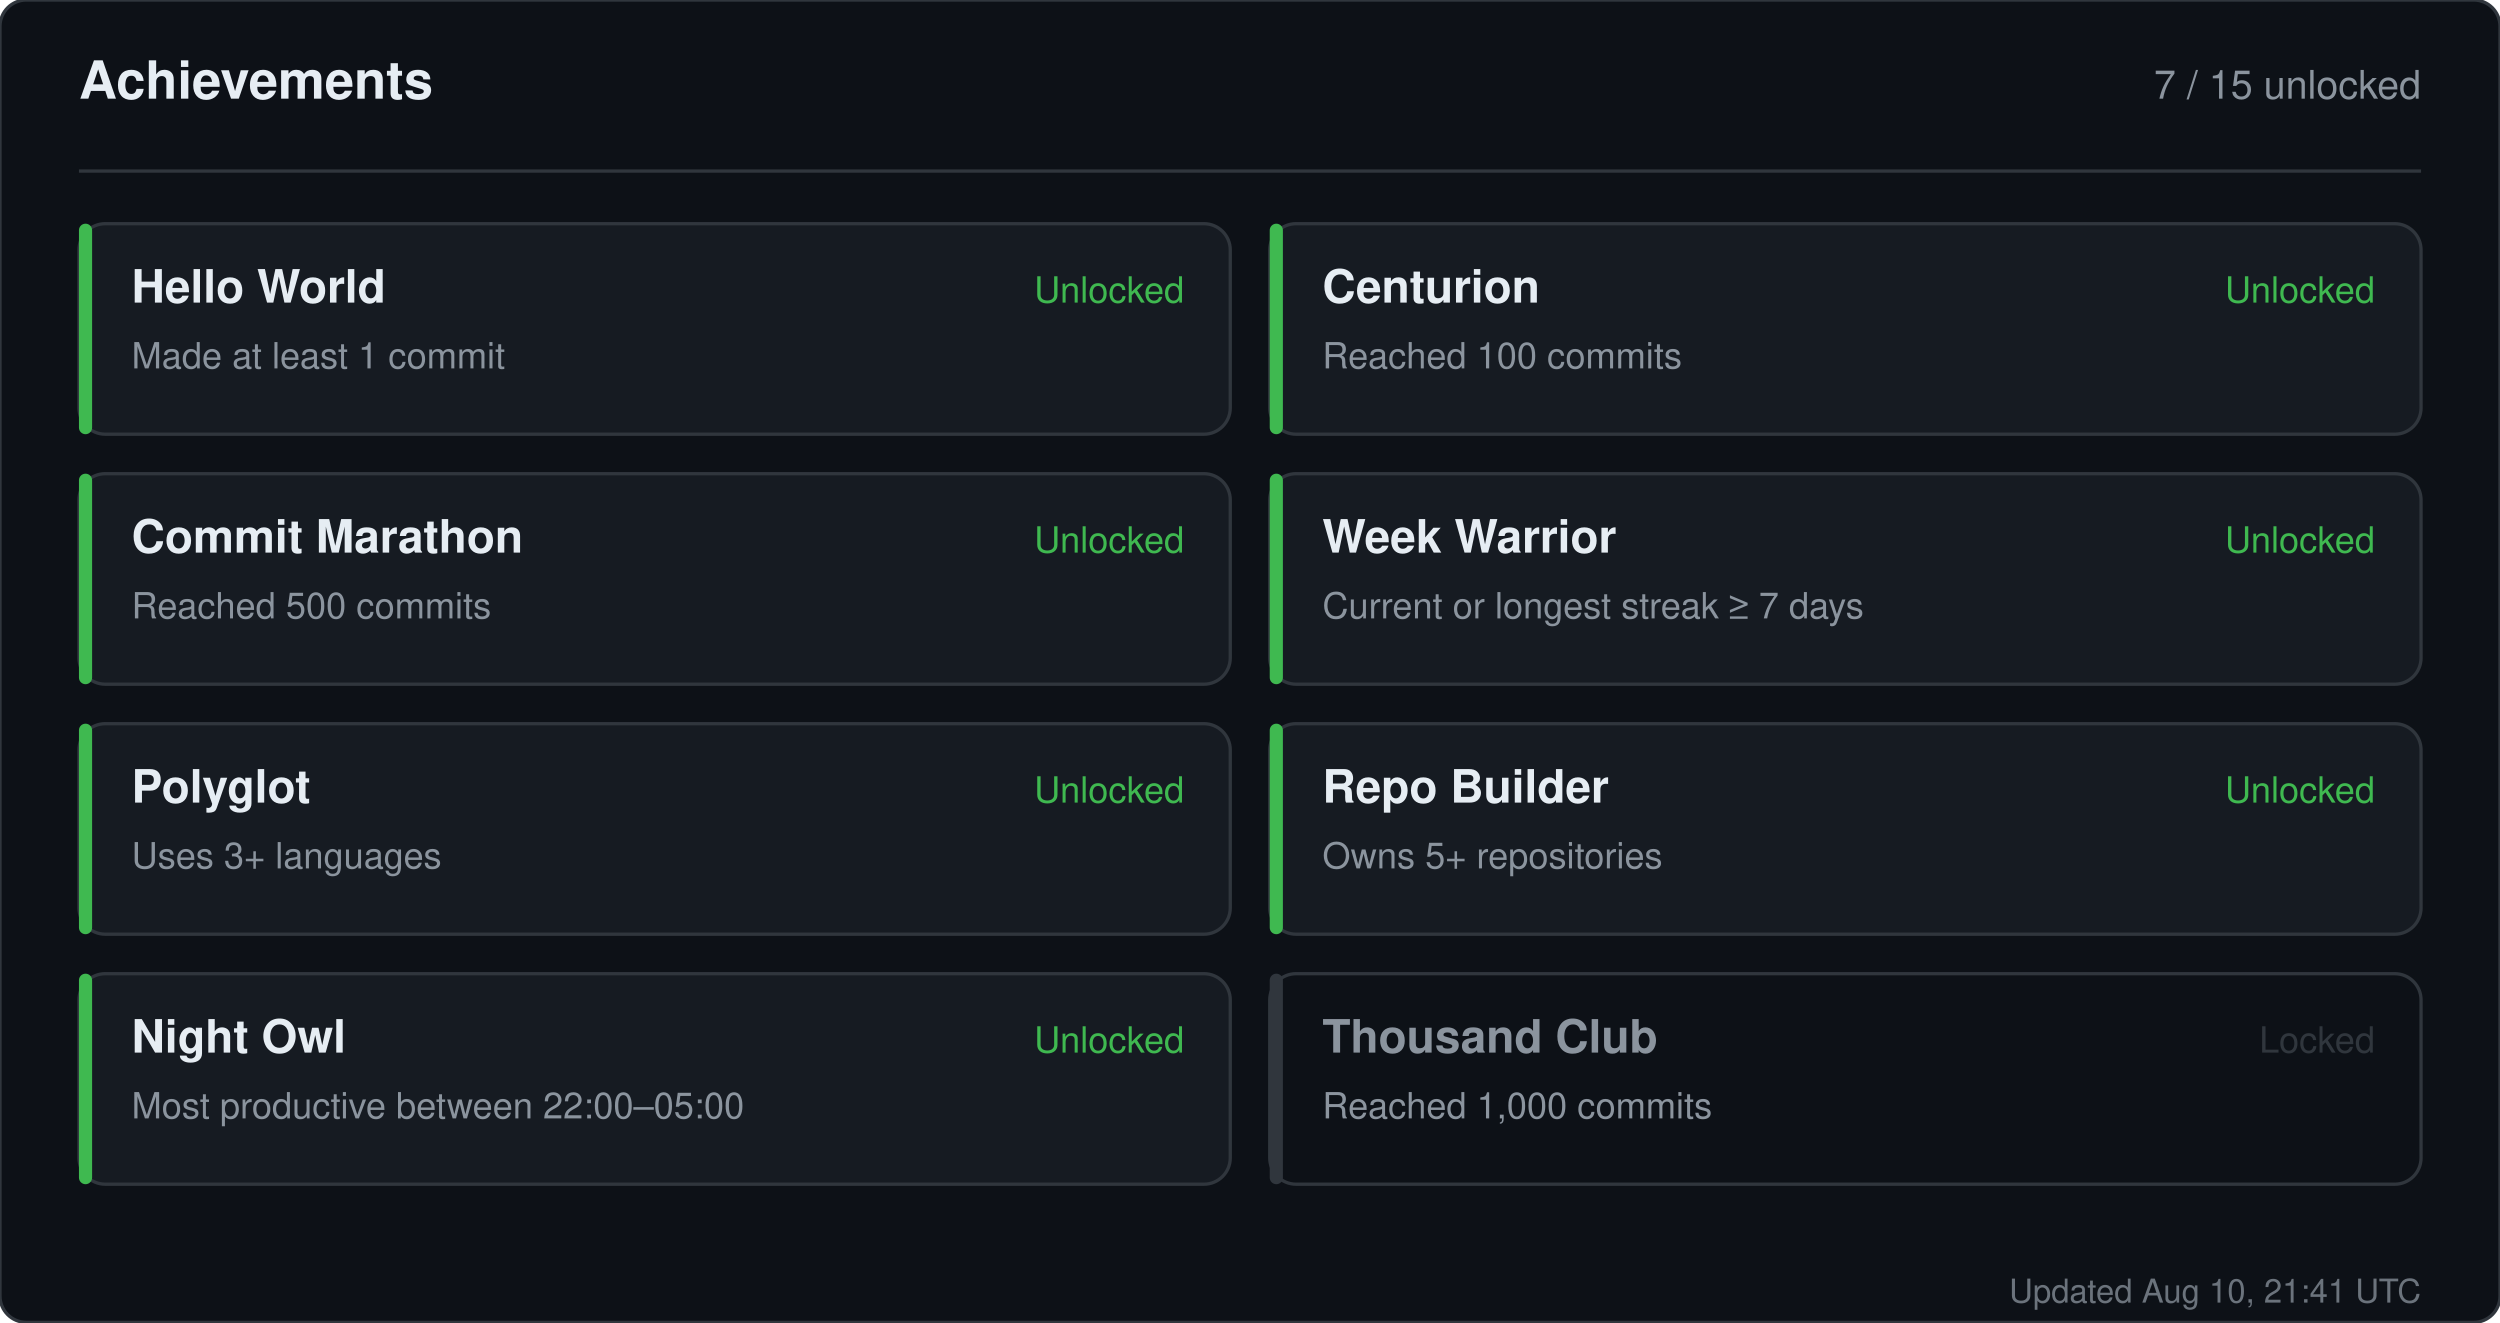
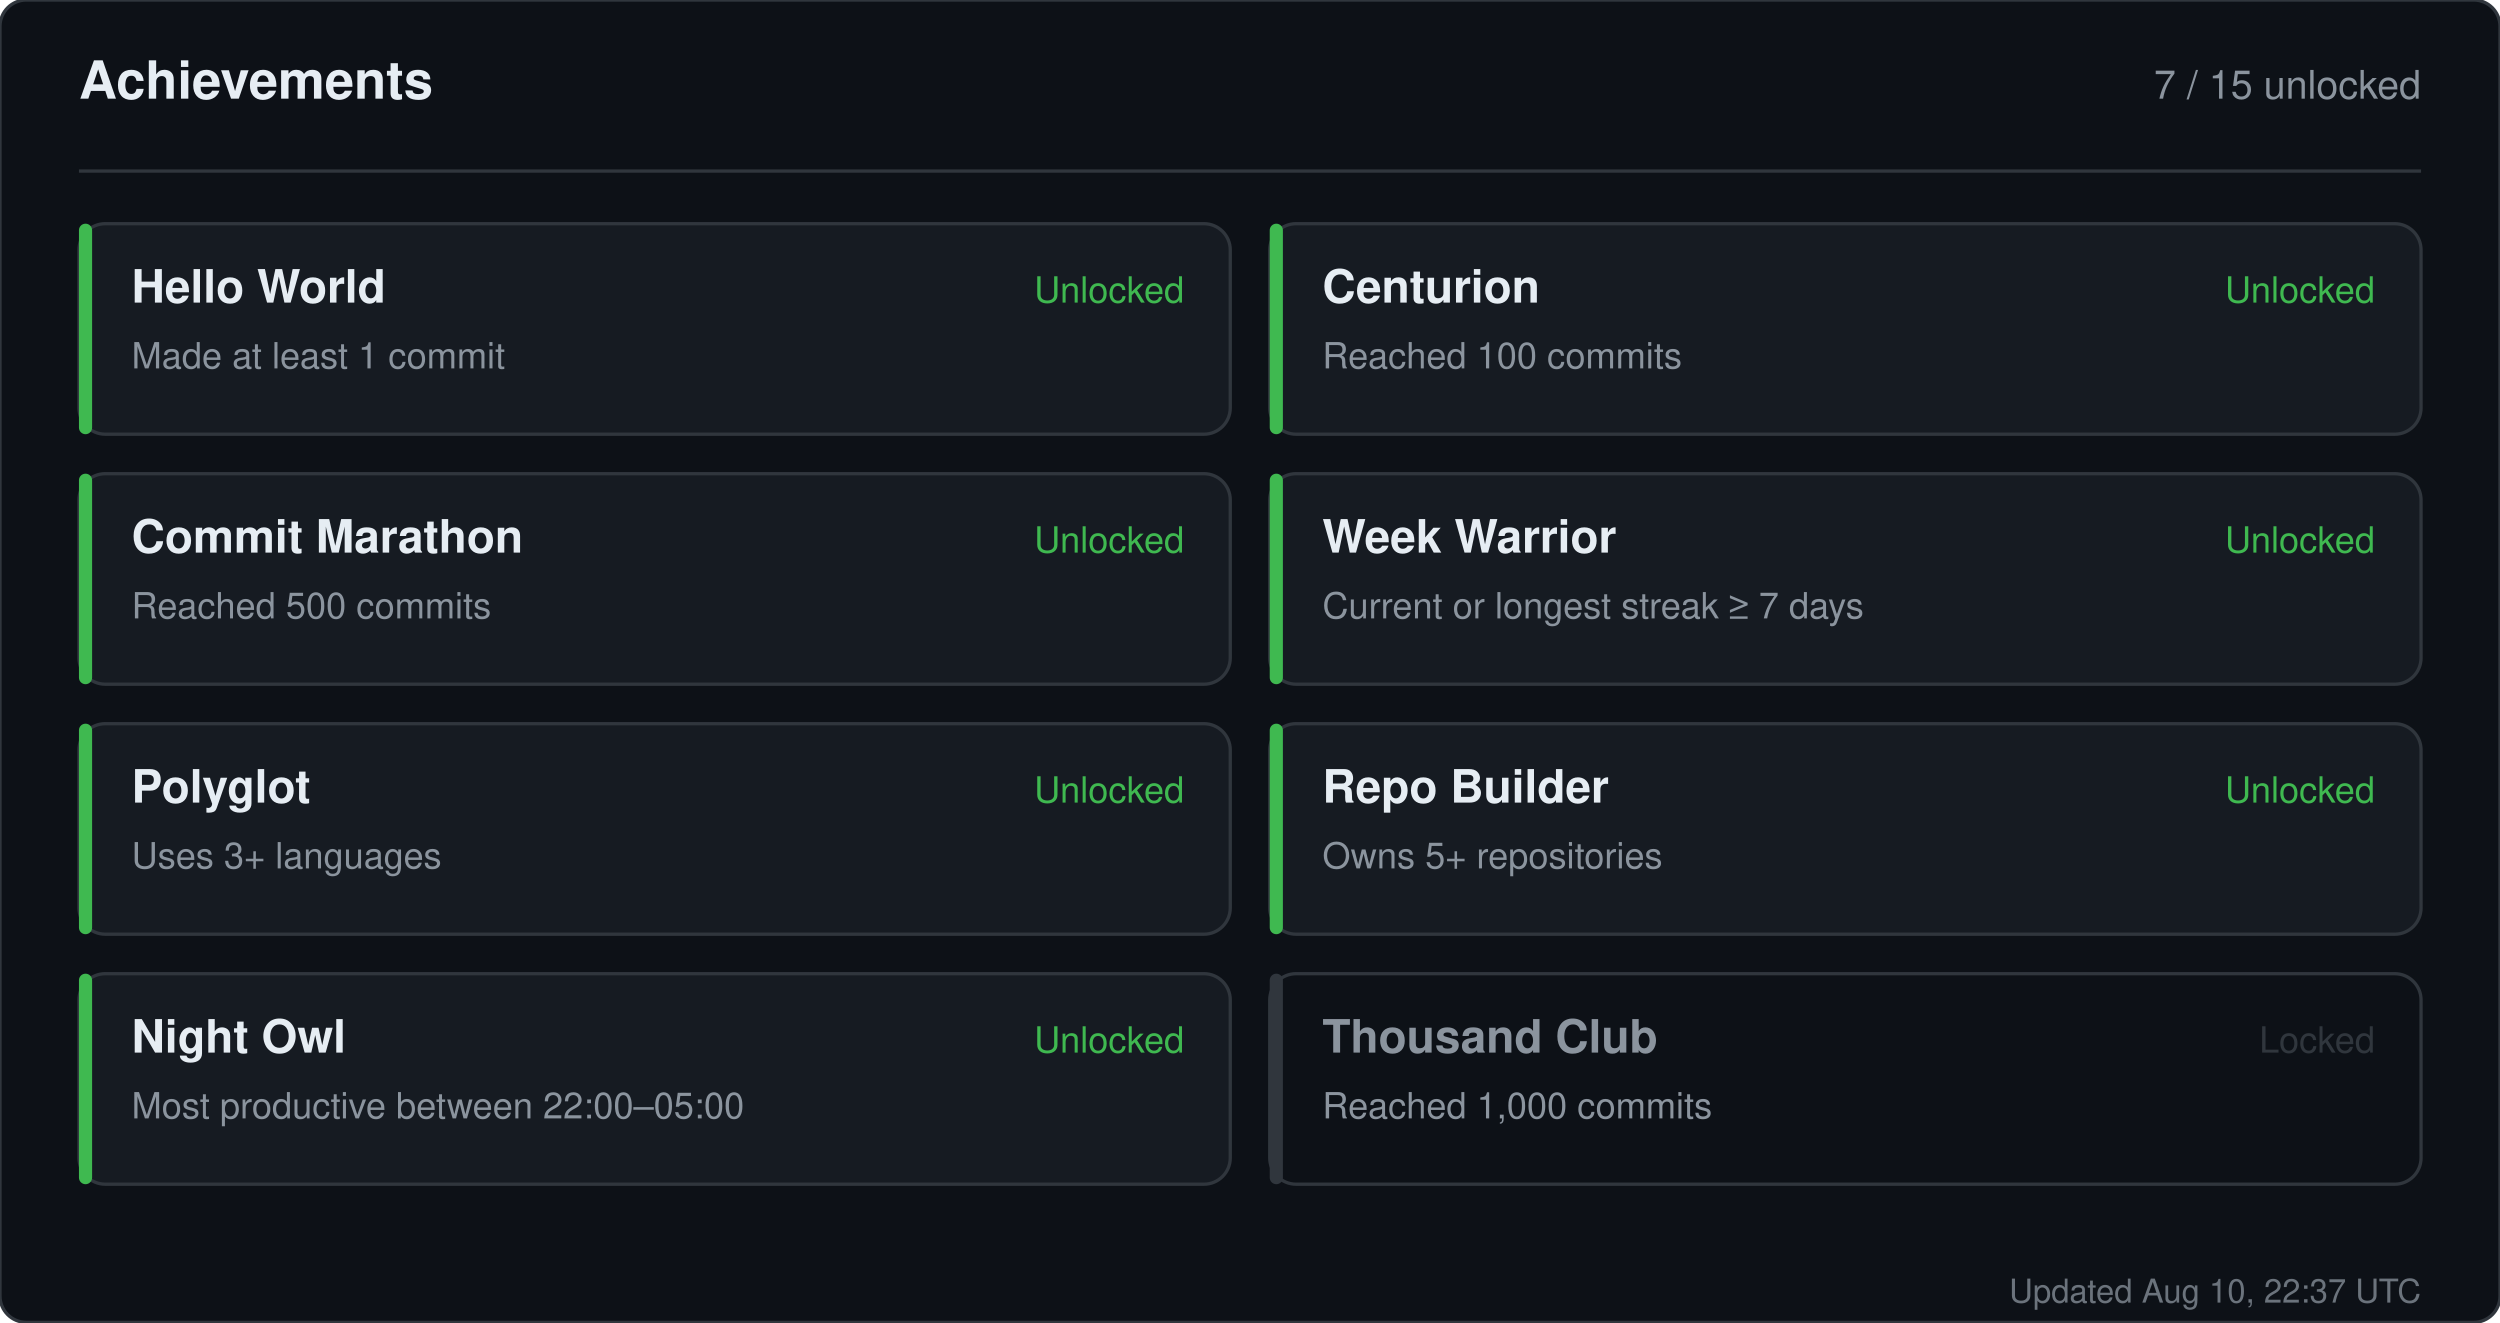
<svg xmlns="http://www.w3.org/2000/svg" width="760" height="402" viewBox="0 0 760 402" role="img" aria-label="Achievements for sandiirawan12">
  <rect width="760" height="402" rx="8" fill="#0d1117" stroke="#30363d" />
  <g font-family="-apple-system, BlinkMacSystemFont, Segoe UI, Helvetica, Arial, sans-serif">
    <text x="24" y="30" fill="#e6edf3" font-size="16" font-weight="700">Achievements</text>
    <text x="736" y="30" fill="#8b949e" font-size="12" text-anchor="end">7 / 15 unlocked</text>
    <line x1="24" y1="52" x2="736" y2="52" stroke="#30363d" />
    <rect x="24" y="68" width="350" height="64" rx="8" fill="#161b22" stroke="#30363d" />
    <rect x="24" y="68" width="4" height="64" rx="2" fill="#3fb950" />
    <text x="40" y="92" fill="#e6edf3" font-size="14" font-weight="700">Hello World</text>
    <text x="40" y="112" fill="#8b949e" font-size="11">Made at least 1 commit</text>
    <text x="360" y="92" fill="#3fb950" font-size="11" text-anchor="end">Unlocked</text>
    <rect x="386" y="68" width="350" height="64" rx="8" fill="#161b22" stroke="#30363d" />
    <rect x="386" y="68" width="4" height="64" rx="2" fill="#3fb950" />
    <text x="402" y="92" fill="#e6edf3" font-size="14" font-weight="700">Centurion</text>
    <text x="402" y="112" fill="#8b949e" font-size="11">Reached 100 commits</text>
    <text x="722" y="92" fill="#3fb950" font-size="11" text-anchor="end">Unlocked</text>
    <rect x="24" y="144" width="350" height="64" rx="8" fill="#161b22" stroke="#30363d" />
    <rect x="24" y="144" width="4" height="64" rx="2" fill="#3fb950" />
    <text x="40" y="168" fill="#e6edf3" font-size="14" font-weight="700">Commit Marathon</text>
    <text x="40" y="188" fill="#8b949e" font-size="11">Reached 500 commits</text>
    <text x="360" y="168" fill="#3fb950" font-size="11" text-anchor="end">Unlocked</text>
    <rect x="386" y="144" width="350" height="64" rx="8" fill="#161b22" stroke="#30363d" />
    <rect x="386" y="144" width="4" height="64" rx="2" fill="#3fb950" />
    <text x="402" y="168" fill="#e6edf3" font-size="14" font-weight="700">Week Warrior</text>
    <text x="402" y="188" fill="#8b949e" font-size="11">Current or longest streak ≥ 7 days</text>
    <text x="722" y="168" fill="#3fb950" font-size="11" text-anchor="end">Unlocked</text>
    <rect x="24" y="220" width="350" height="64" rx="8" fill="#161b22" stroke="#30363d" />
    <rect x="24" y="220" width="4" height="64" rx="2" fill="#3fb950" />
    <text x="40" y="244" fill="#e6edf3" font-size="14" font-weight="700">Polyglot</text>
    <text x="40" y="264" fill="#8b949e" font-size="11">Uses 3+ languages</text>
    <text x="360" y="244" fill="#3fb950" font-size="11" text-anchor="end">Unlocked</text>
    <rect x="386" y="220" width="350" height="64" rx="8" fill="#161b22" stroke="#30363d" />
    <rect x="386" y="220" width="4" height="64" rx="2" fill="#3fb950" />
    <text x="402" y="244" fill="#e6edf3" font-size="14" font-weight="700">Repo Builder</text>
    <text x="402" y="264" fill="#8b949e" font-size="11">Owns 5+ repositories</text>
    <text x="722" y="244" fill="#3fb950" font-size="11" text-anchor="end">Unlocked</text>
    <rect x="24" y="296" width="350" height="64" rx="8" fill="#161b22" stroke="#30363d" />
    <rect x="24" y="296" width="4" height="64" rx="2" fill="#3fb950" />
    <text x="40" y="320" fill="#e6edf3" font-size="14" font-weight="700">Night Owl</text>
    <text x="40" y="340" fill="#8b949e" font-size="11">Most productive between 22:00–05:00</text>
    <text x="360" y="320" fill="#3fb950" font-size="11" text-anchor="end">Unlocked</text>
    <rect x="386" y="296" width="350" height="64" rx="8" fill="#0d1117" stroke="#30363d" />
    <rect x="386" y="296" width="4" height="64" rx="2" fill="#30363d" />
    <text x="402" y="320" fill="#8b949e" font-size="14" font-weight="700">Thousand Club</text>
    <text x="402" y="340" fill="#8b949e" font-size="11">Reached 1,000 commits</text>
    <text x="722" y="320" fill="#30363d" font-size="11" text-anchor="end">Locked</text>
-     <text x="736" y="396" fill="#8b949e" font-size="10" text-anchor="end" opacity="0.75">Updated Aug 10, 21:41 UTC</text>
+     <text x="736" y="396" fill="#8b949e" font-size="10" text-anchor="end" opacity="0.75">Updated Aug 10, 22:37 UTC</text>
  </g>
</svg>
